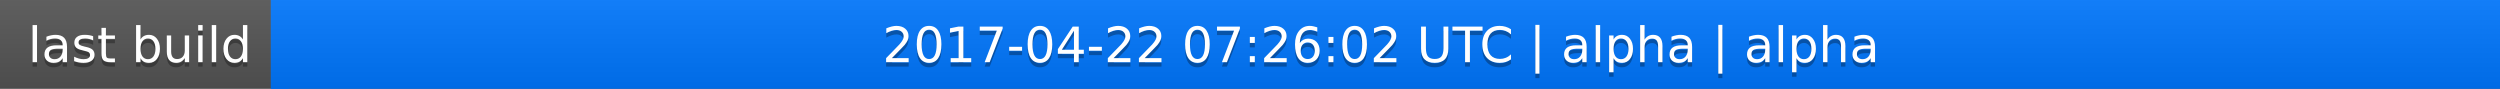
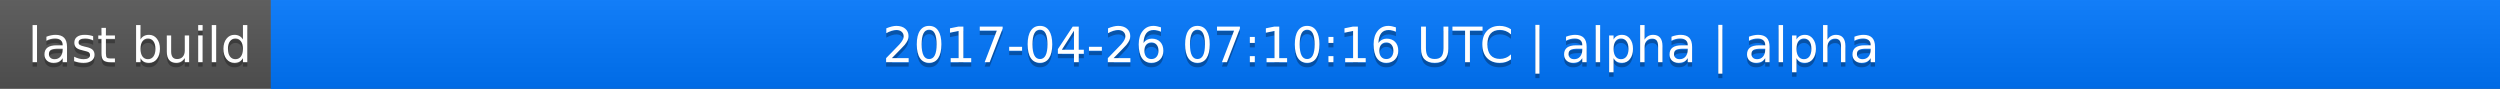
<svg xmlns="http://www.w3.org/2000/svg" width="563" height="20">
  <linearGradient id="a" x2="0" y2="100%">
    <stop offset="0" stop-color="#bbb" stop-opacity=".1" />
    <stop offset="1" stop-opacity=".1" />
  </linearGradient>
  <rect rx="0" width="563" height="20" fill="#555" />
  <rect rx="0" x="61" width="502" height="20" fill="#07f" />
  <path fill="#07f" d="M61 0h4v20h-4z" />
  <rect rx="0" width="563" height="20" fill="url(#a)" />
  <g fill="#fff" text-anchor="middle" font-family="DejaVu Sans,Verdana,Geneva,sans-serif" font-size="11">
    <text x="31.5" y="15" fill="#010101" fill-opacity=".3">last build</text>
    <text x="31.5" y="14">last build</text>
-     <text x="311" y="15" fill="#010101" fill-opacity=".3">2017-04-22 07:26:02 UTC | alpha | alpha</text>
-     <text x="311" y="14">2017-04-22 07:26:02 UTC | alpha | alpha</text>
+     <text x="311" y="15" fill="#010101" fill-opacity=".3">2017-04-26 07:10:16 UTC | alpha | alpha</text>
+     <text x="311" y="14">2017-04-26 07:10:16 UTC | alpha | alpha</text>
  </g>
</svg>
